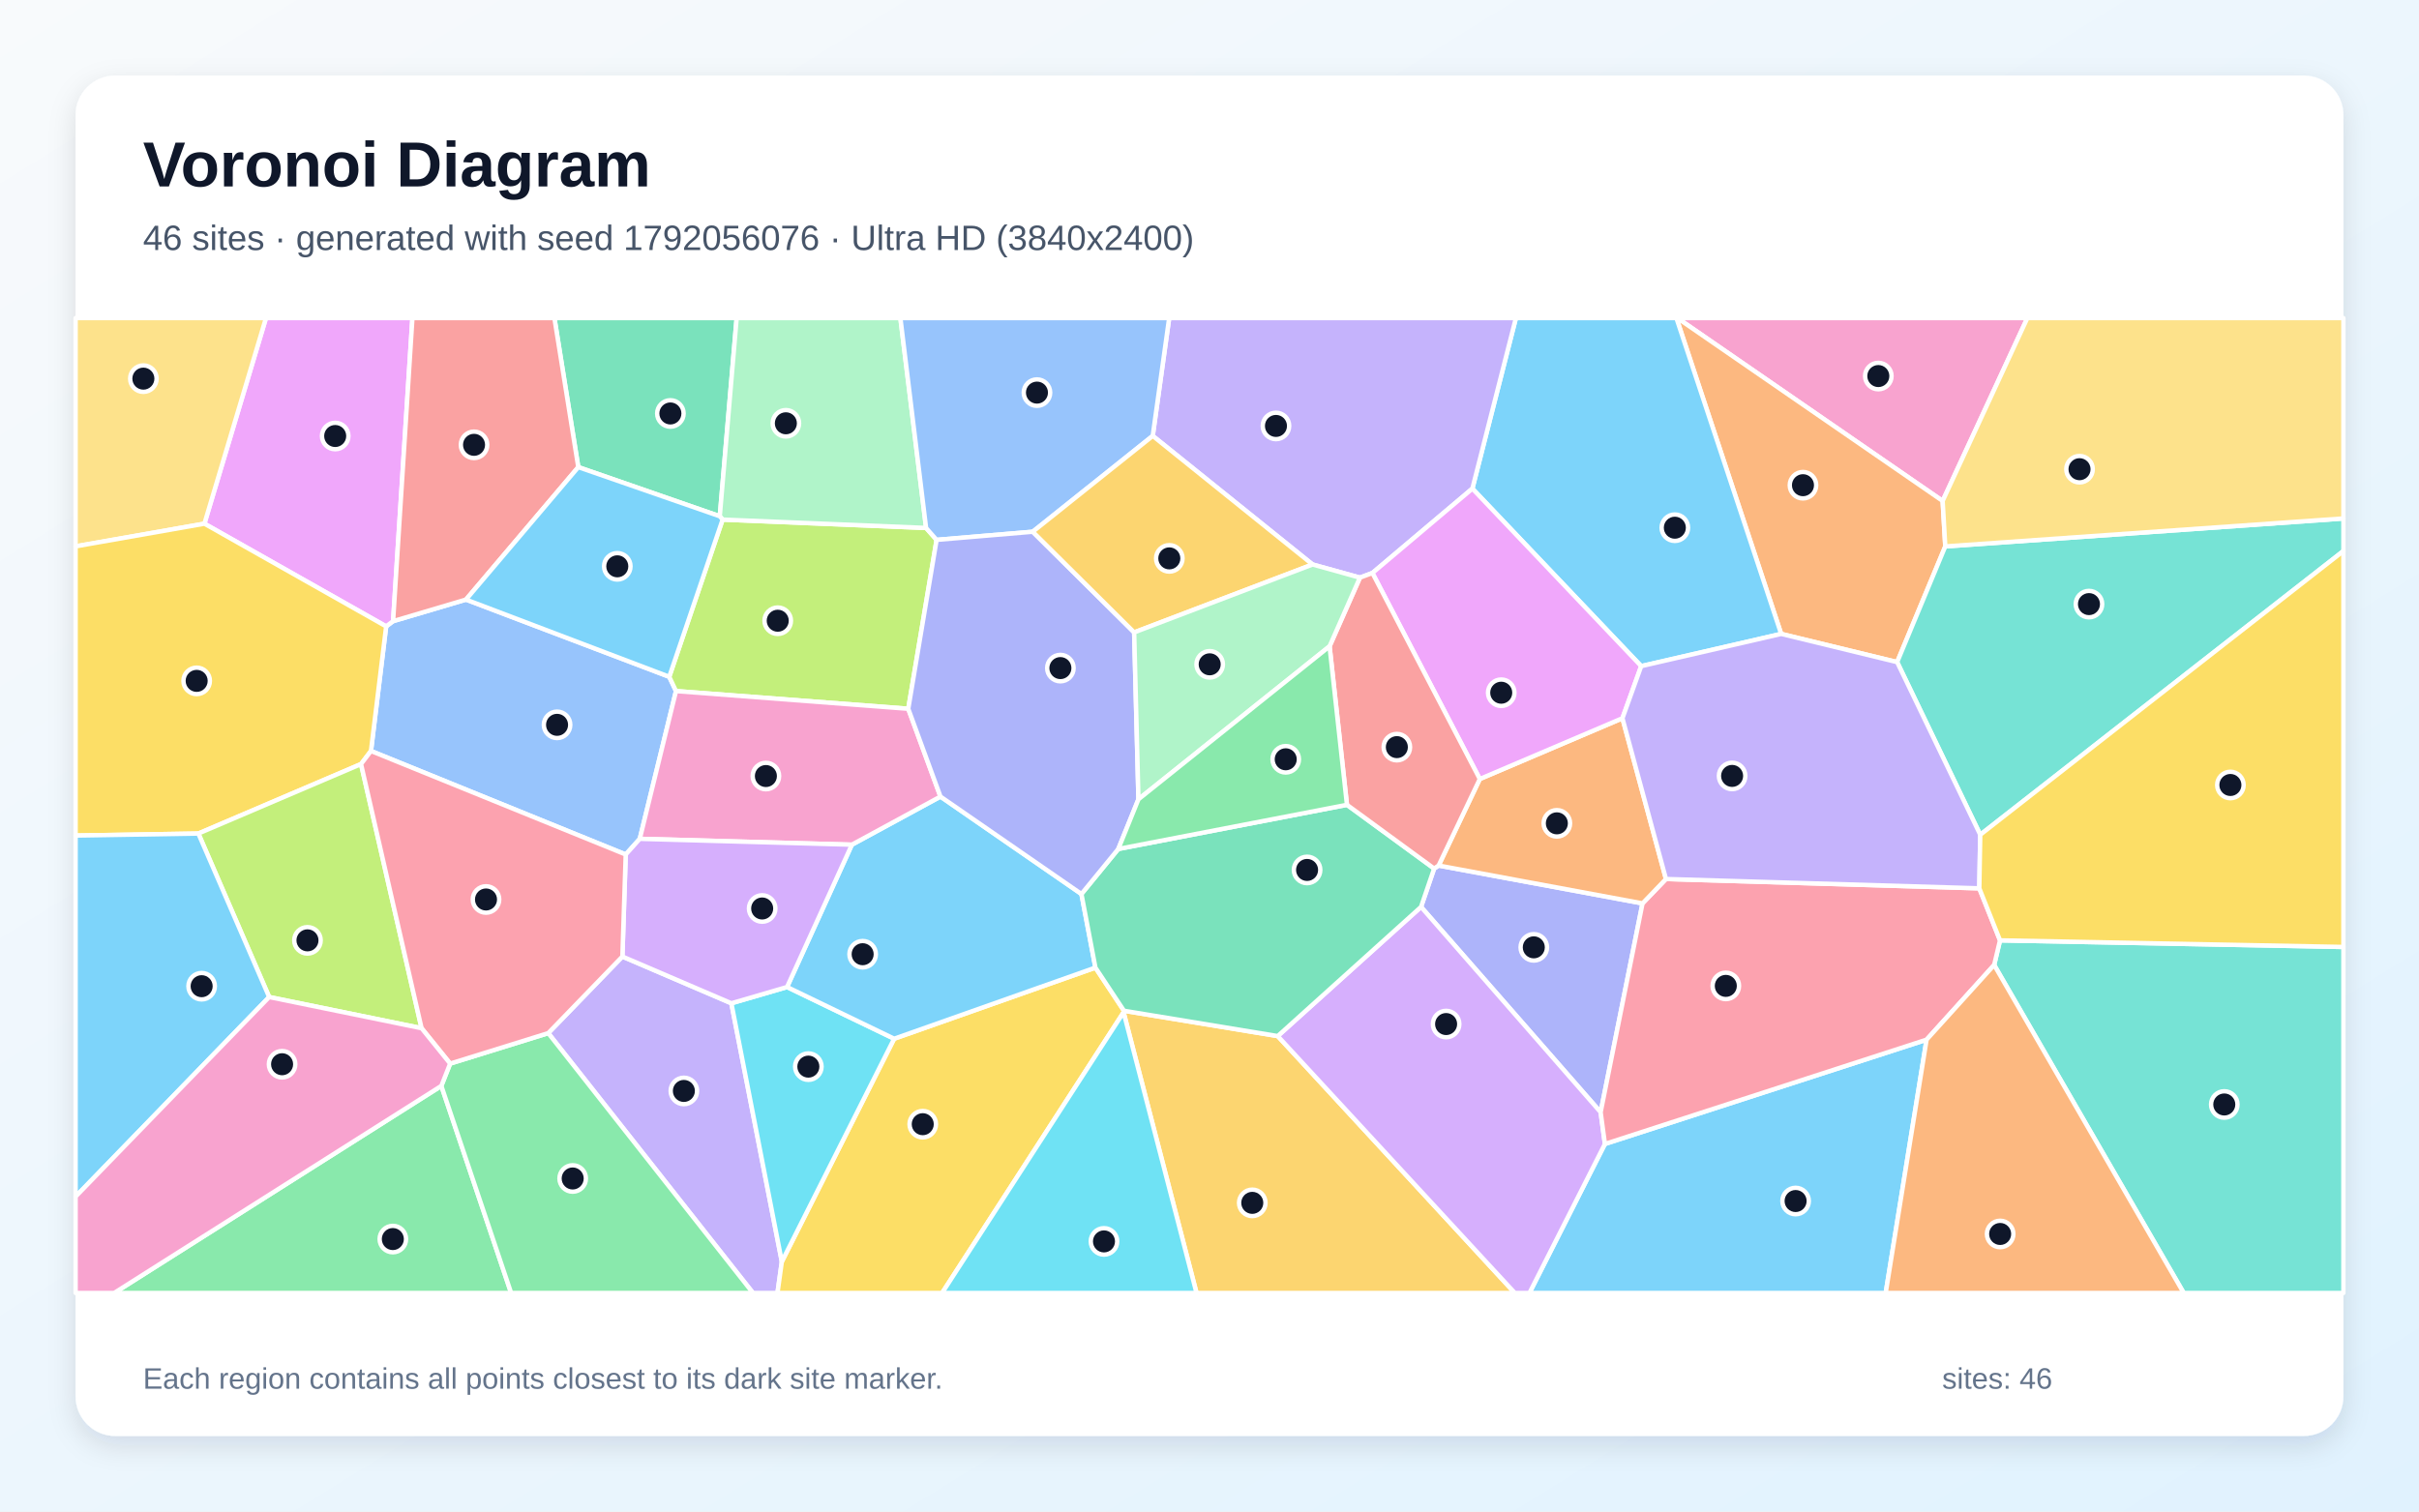
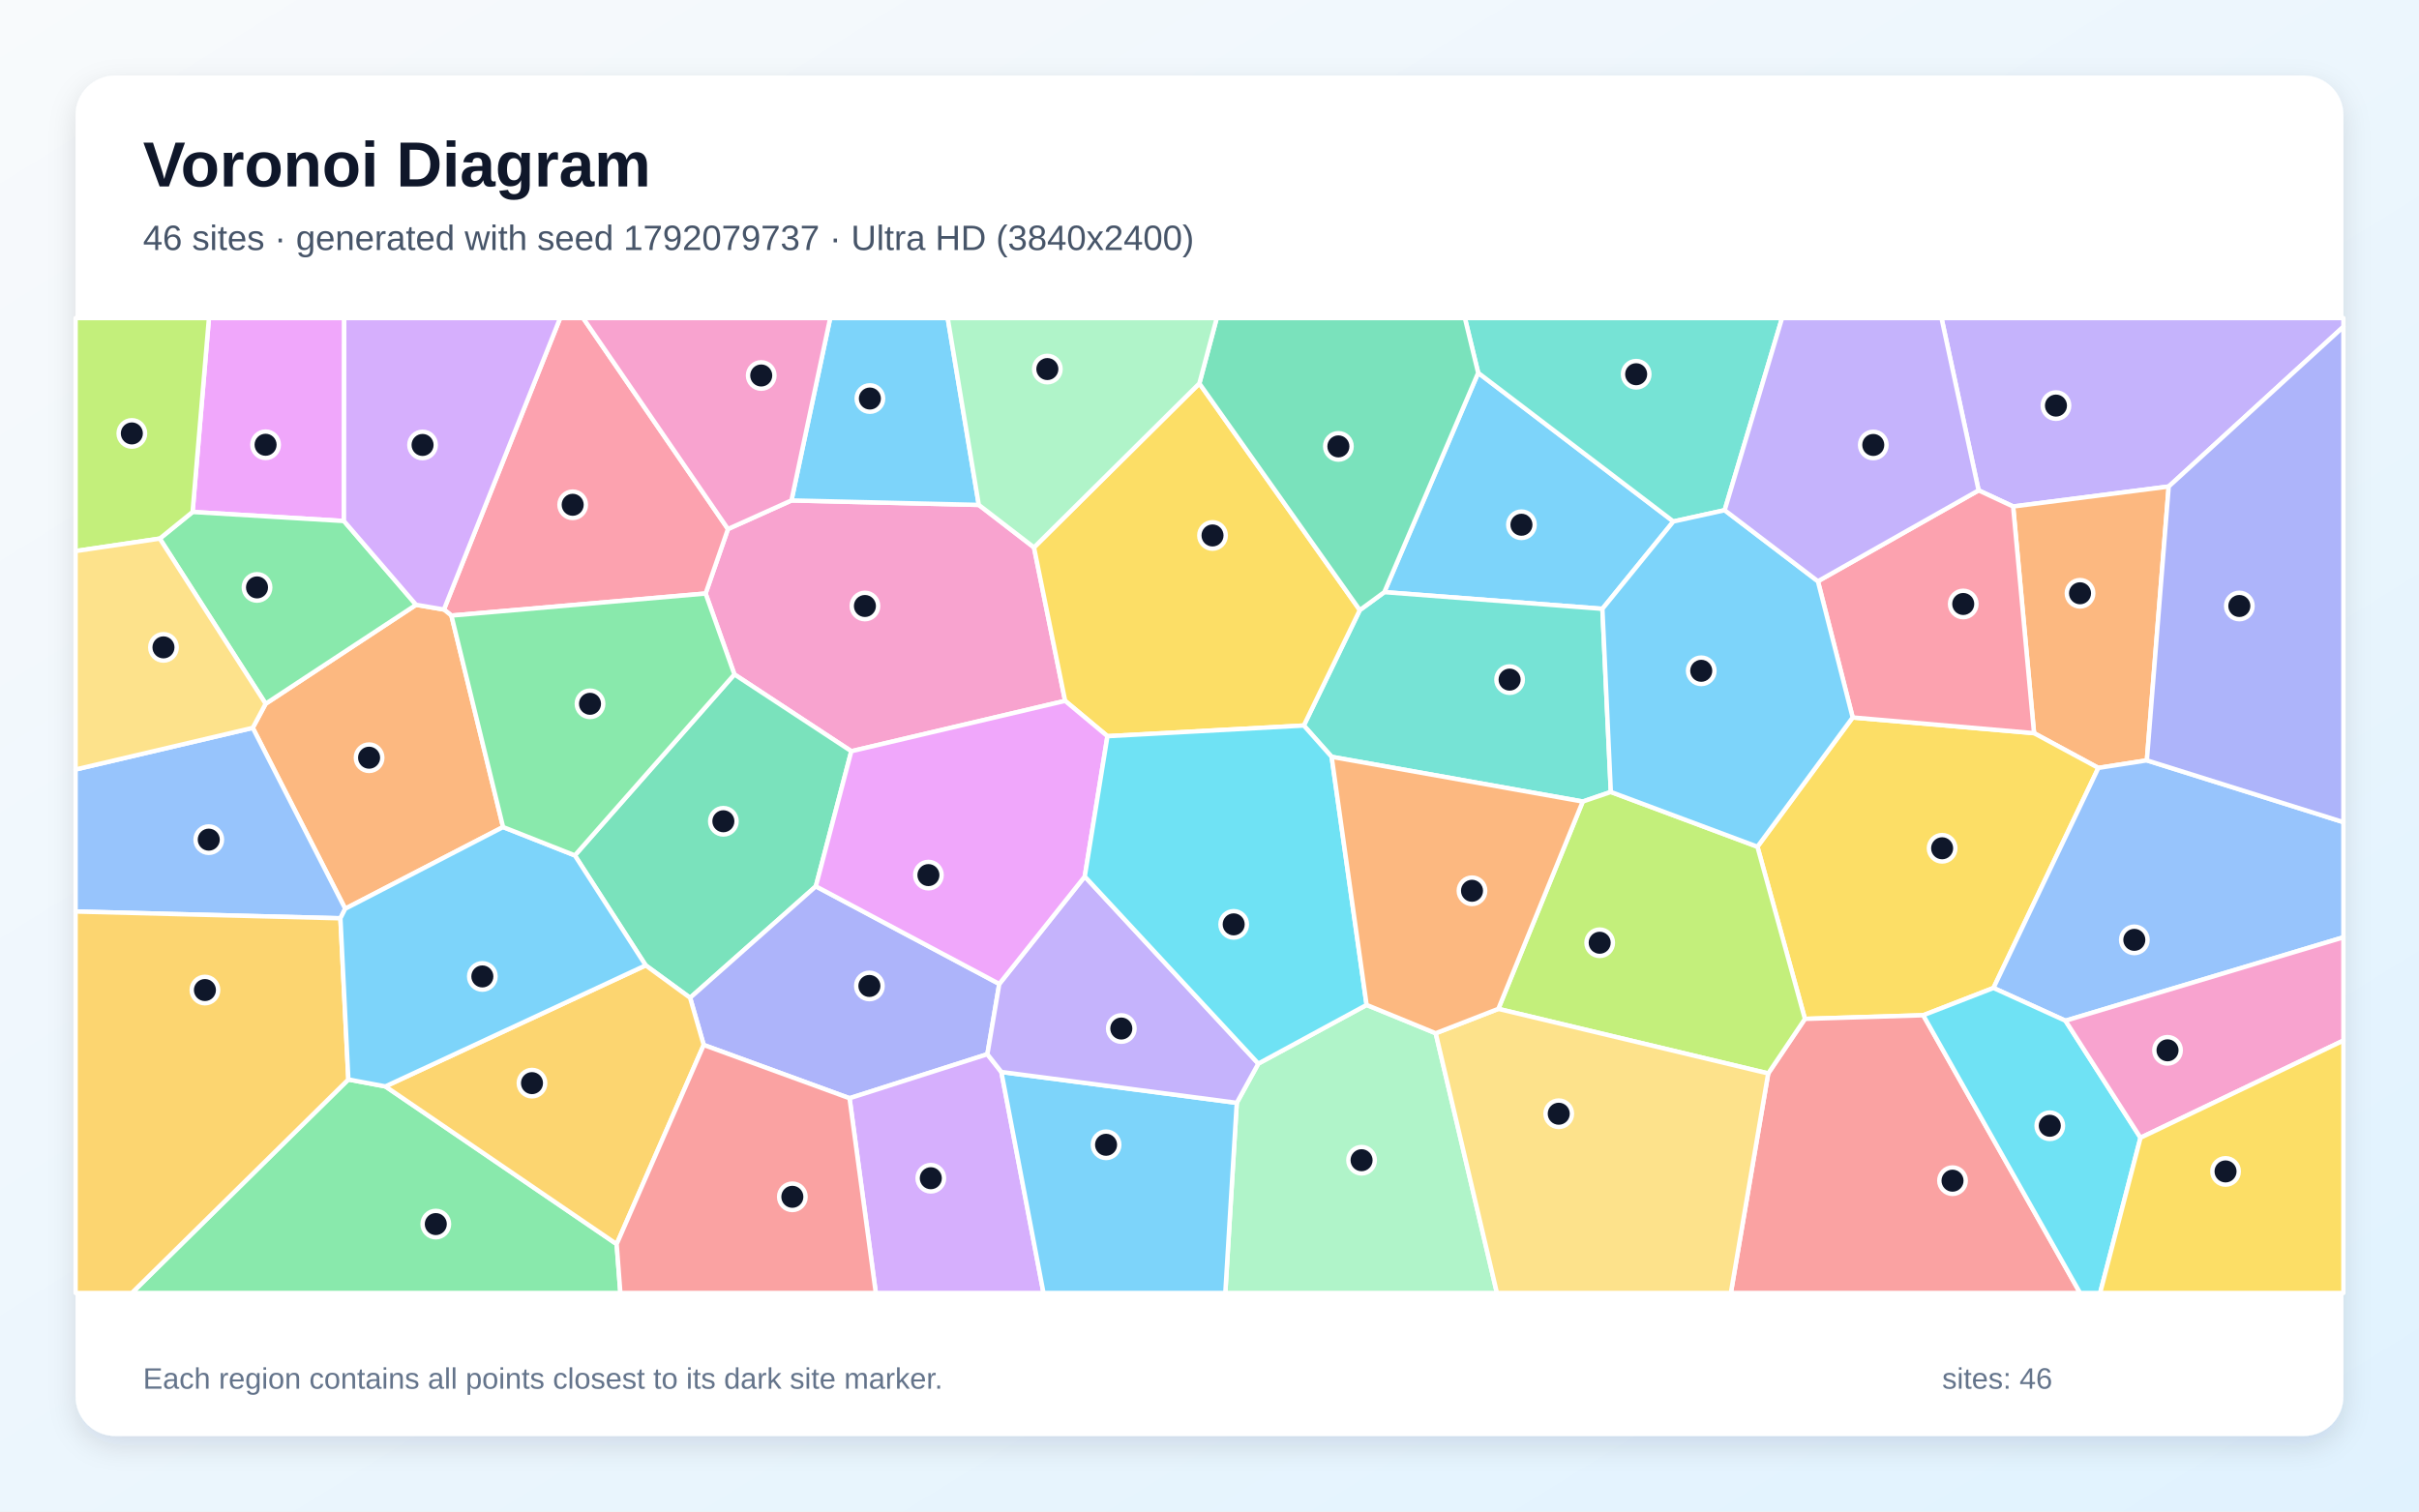
<svg xmlns="http://www.w3.org/2000/svg" width="3840" height="2400" viewBox="0 0 3840 2400" role="img" aria-labelledby="title description">
  <defs>
    <linearGradient id="background" x1="0" y1="0" x2="1" y2="1">
      <stop stop-color="#F8FAFC" />
      <stop offset="1" stop-color="#E0F2FE" />
    </linearGradient>
    <filter id="shadow" x="-5%" y="-5%" width="110%" height="110%">
      <feDropShadow dx="0" dy="15" stdDeviation="22" flood-color="#0F172A" flood-opacity=".12" />
    </filter>
  </defs>
  <rect width="3840" height="2400" fill="url(#background)" />
  <rect x="120" y="120" width="3600" height="2160" rx="63" fill="#FFFFFF" filter="url(#shadow)" />
  <g font-family="Arial, sans-serif">
    <text x="227" y="296" font-size="101" font-weight="700" fill="#0F172A">Voronoi Diagram</text>
-     <text x="227" y="397" font-size="56" fill="#475569">46 sites · generated with seed 1792056076 · Ultra HD (3840x2400)</text>
+     <text x="227" y="397" font-size="56" fill="#475569">46 sites · generated with seed 1792079737 · Ultra HD (3840x2400)</text>
  </g>
  <g stroke="#FFFFFF" stroke-width="7" stroke-linejoin="round">
-     <polygon points="2547.7,1816.4 3058.3,1650.8 2993.4,2053.0 2427.9,2053.0" fill="#38BDF8" fill-opacity="0.65" />
-     <polygon points="870.3,1640.4 988.0,1518.8 1161.0,1593.0 1241.1,2003.3 1234.2,2053.0 1195.3,2053.0" fill="#A78BFA" fill-opacity="0.65" />
-     <polygon points="3083.8,795.4 2662.7,505.0 3218.3,505.0" fill="#F472B6" fill-opacity="0.65" />
-     <polygon points="3088.0,867.6 3011.6,1051.3 2827.5,1006.5 2661.2,505.0 2662.7,505.0 3083.8,795.4" fill="#FB923C" fill-opacity="0.65" />
-     <polygon points="1241.1,2003.3 1419.4,1649.3 1738.9,1536.4 1784.2,1604.9 1783.6,1607.3 1495.5,2053.0 1234.2,2053.0" fill="#FACC15" fill-opacity="0.65" />
-     <polygon points="700.6,1724.2 811.4,2053.0 181.2,2053.0" fill="#4ADE80" fill-opacity="0.65" />
-     <polygon points="3165.6,1532.2 3174.9,1493.1 3720.0,1503.6 3720.0,2053.0 3466.5,2053.0" fill="#2DD4BF" fill-opacity="0.65" />
-     <polygon points="739.7,952.0 1062.4,1074.6 1073.1,1097.3 1015.6,1331.9 993.3,1356.8 588.9,1192.4 613.0,994.6 624.0,986.3" fill="#60A5FA" fill-opacity="0.65" />
-     <polygon points="624.0,986.3 613.0,994.6 324.5,831.5 422.2,505.0 654.7,505.0" fill="#E879F9" fill-opacity="0.65" />
-     <polygon points="1142.6,819.7 918.0,741.7 880.1,505.0 1169.4,505.0" fill="#34D399" fill-opacity="0.65" />
-     <polygon points="918.0,741.7 739.7,952.0 624.0,986.3 654.7,505.0 880.1,505.0" fill="#F87171" fill-opacity="0.65" />
-     <polygon points="2276.6,1379.1 2283.7,1374.3 2607.4,1434.4 2540.9,1766.0 2255.8,1440.0" fill="#818CF8" fill-opacity="0.65" />
-     <polygon points="1783.6,1607.3 1784.2,1604.9 2028.3,1645.1 2404.7,2053.0 1899.4,2053.0" fill="#FBBF24" fill-opacity="0.65" />
-     <polygon points="1147.1,825.0 1470.1,838.3 1486.8,857.2 1441.8,1125.4 1073.1,1097.3 1062.4,1074.6" fill="#A3E635" fill-opacity="0.65" />
-     <polygon points="2028.3,1645.1 2255.8,1440.0 2540.9,1766.0 2547.7,1816.4 2427.9,2053.0 2404.7,2053.0" fill="#C084FC" fill-opacity="0.65" />
-     <polygon points="2540.9,1766.0 2607.4,1434.4 2644.6,1395.7 3142.0,1410.5 3174.9,1493.1 3165.6,1532.2 3058.3,1650.8 2547.7,1816.4" fill="#FB7185" fill-opacity="0.65" />
-     <polygon points="1249.4,1567.2 1419.4,1649.3 1241.1,2003.3 1161.0,1593.0" fill="#22D3EE" fill-opacity="0.65" />
-     <polygon points="1470.1,838.3 1147.1,825.0 1142.6,819.7 1169.4,505.0 1429.3,505.0" fill="#86EFAC" fill-opacity="0.65" />
-     <polygon points="324.5,831.5 120.0,867.5 120.0,505.0 422.2,505.0" fill="#FCD34D" fill-opacity="0.65" />
-     <polygon points="1352.3,1341.2 1492.9,1264.8 1716.7,1419.5 1738.9,1536.4 1419.4,1649.3 1249.4,1567.2" fill="#38BDF8" fill-opacity="0.65" />
-     <polygon points="2827.5,1006.5 2605.3,1057.7 2337.3,775.8 2406.4,505.0 2661.2,505.0" fill="#38BDF8" fill-opacity="0.65" />
-     <polygon points="2337.3,775.8 2178.6,909.8 2158.8,917.2 2083.6,896.3 1829.9,692.1 1856.0,505.0 2406.4,505.0" fill="#A78BFA" fill-opacity="0.65" />
-     <polygon points="1441.8,1125.4 1492.9,1264.8 1352.3,1341.2 1015.6,1331.9 1073.1,1097.3" fill="#F472B6" fill-opacity="0.65" />
-     <polygon points="2349.1,1236.9 2575.5,1140.4 2644.6,1395.7 2607.4,1434.4 2283.7,1374.3" fill="#FB923C" fill-opacity="0.65" />
-     <polygon points="324.5,831.5 613.0,994.6 588.9,1192.4 573.1,1213.2 314.9,1323.5 120.0,1326.7 120.0,867.5" fill="#FACC15" fill-opacity="0.65" />
-     <polygon points="700.6,1724.2 714.6,1688.8 870.3,1640.4 1195.3,2053.0 811.4,2053.0" fill="#4ADE80" fill-opacity="0.65" />
-     <polygon points="3143.5,1325.4 3011.6,1051.3 3088.0,867.6 3720.0,823.2 3720.0,874.9" fill="#2DD4BF" fill-opacity="0.65" />
-     <polygon points="1829.9,692.1 1639.4,844.3 1486.8,857.2 1470.1,838.3 1429.3,505.0 1856.0,505.0" fill="#60A5FA" fill-opacity="0.65" />
-     <polygon points="2178.6,909.8 2337.3,775.8 2605.3,1057.7 2575.5,1140.4 2349.1,1236.9" fill="#E879F9" fill-opacity="0.65" />
-     <polygon points="1775.2,1348.0 2138.2,1277.9 2276.6,1379.1 2255.8,1440.0 2028.3,1645.1 1784.2,1604.9 1738.9,1536.4 1716.7,1419.5" fill="#34D399" fill-opacity="0.65" />
-     <polygon points="2138.2,1277.9 2110.6,1026.2 2158.8,917.2 2178.6,909.8 2349.1,1236.9 2283.7,1374.3 2276.6,1379.1" fill="#F87171" fill-opacity="0.65" />
-     <polygon points="1639.4,844.3 1800.4,1004.1 1807.2,1269.1 1775.2,1348.0 1716.7,1419.5 1492.9,1264.8 1441.8,1125.4 1486.8,857.2" fill="#818CF8" fill-opacity="0.65" />
-     <polygon points="1800.4,1004.1 1639.4,844.3 1829.9,692.1 2083.6,896.3" fill="#FBBF24" fill-opacity="0.65" />
-     <polygon points="669.2,1632.6 427.3,1583.1 314.9,1323.5 573.1,1213.2" fill="#A3E635" fill-opacity="0.65" />
-     <polygon points="1352.3,1341.2 1249.4,1567.2 1161.0,1593.0 988.0,1518.8 993.3,1356.8 1015.6,1331.9" fill="#C084FC" fill-opacity="0.65" />
-     <polygon points="714.6,1688.8 669.2,1632.6 573.1,1213.2 588.9,1192.4 993.3,1356.8 988.0,1518.8 870.3,1640.4" fill="#FB7185" fill-opacity="0.65" />
-     <polygon points="1783.6,1607.3 1899.4,2053.0 1495.5,2053.0" fill="#22D3EE" fill-opacity="0.65" />
-     <polygon points="1807.2,1269.1 1800.4,1004.1 2083.6,896.3 2158.8,917.2 2110.6,1026.2" fill="#86EFAC" fill-opacity="0.65" />
-     <polygon points="3088.0,867.6 3083.8,795.4 3218.3,505.0 3720.0,505.0 3720.0,823.2" fill="#FCD34D" fill-opacity="0.65" />
-     <polygon points="427.3,1583.1 120.0,1900.0 120.0,1326.7 314.9,1323.5" fill="#38BDF8" fill-opacity="0.65" />
-     <polygon points="918.0,741.7 1142.6,819.7 1147.1,825.0 1062.4,1074.6 739.7,952.0" fill="#38BDF8" fill-opacity="0.65" />
-     <polygon points="3143.5,1325.4 3142.0,1410.5 2644.6,1395.7 2575.5,1140.4 2605.3,1057.7 2827.5,1006.5 3011.6,1051.3" fill="#A78BFA" fill-opacity="0.65" />
-     <polygon points="120.0,1900.0 427.3,1583.1 669.2,1632.6 714.6,1688.8 700.6,1724.2 181.2,2053.0 120.0,2053.0" fill="#F472B6" fill-opacity="0.65" />
-     <polygon points="3058.3,1650.8 3165.6,1532.2 3466.5,2053.0 2993.4,2053.0" fill="#FB923C" fill-opacity="0.65" />
-     <polygon points="3174.9,1493.1 3142.0,1410.5 3143.5,1325.4 3720.0,874.9 3720.0,1503.6" fill="#FACC15" fill-opacity="0.65" />
-     <polygon points="1807.2,1269.1 2110.6,1026.2 2138.2,1277.9 1775.2,1348.0" fill="#4ADE80" fill-opacity="0.65" />
+     <polygon points="2346.5,592.0 2656.4,828.0 2543.7,966.7 2197.5,940.2" fill="#38BDF8" fill-opacity="0.65" />
+     <polygon points="3442.7,772.5 3195.7,804.2 3140.9,778.6 3082.0,505.0 3720.0,505.0 3720.0,518.8" fill="#A78BFA" fill-opacity="0.65" />
+     <polygon points="1641.4,869.2 1690.8,1112.8 1351.4,1192.8 1165.8,1070.8 1120.1,942.4 1155.6,840.0 1256.4,794.6 1553.8,801.7" fill="#F472B6" fill-opacity="0.65" />
+     <polygon points="3408.0,1207.3 3331.0,1219.3 3228.9,1164.1 3195.7,804.2 3442.7,772.5" fill="#FB923C" fill-opacity="0.65" />
+     <polygon points="3053.0,1612.0 2865.2,1617.8 2789.8,1344.4 2941.0,1139.2 3228.9,1164.1 3331.0,1219.3 3164.5,1568.7" fill="#FACC15" fill-opacity="0.65" />
+     <polygon points="553.0,1714.0 611.8,1725.0 978.9,1975.4 984.8,2053.0 209.3,2053.0" fill="#4ADE80" fill-opacity="0.65" />
+     <polygon points="2557.1,1257.5 2512.5,1272.7 2113.9,1201.7 2069.7,1152.0 2158.6,968.7 2197.5,940.2 2543.7,966.7" fill="#2DD4BF" fill-opacity="0.65" />
+     <polygon points="3278.8,1620.7 3164.5,1568.7 3331.0,1219.3 3408.0,1207.3 3720.0,1305.4 3720.0,1488.3" fill="#60A5FA" fill-opacity="0.65" />
+     <polygon points="546.0,827.3 305.7,812.9 331.7,505.0 546.4,505.0" fill="#E879F9" fill-opacity="0.65" />
+     <polygon points="1295.1,1407.3 1095.5,1584.3 1025.0,1532.8 912.5,1358.2 1165.8,1070.8 1351.4,1192.8" fill="#34D399" fill-opacity="0.65" />
+     <polygon points="2806.9,1704.4 2865.2,1617.8 3053.0,1612.0 3302.0,2053.0 2747.6,2053.0" fill="#F87171" fill-opacity="0.65" />
+     <polygon points="1586.3,1562.3 1567.4,1673.9 1348.6,1743.8 1117.1,1659.2 1095.5,1584.3 1295.1,1407.3" fill="#818CF8" fill-opacity="0.65" />
+     <polygon points="978.9,1975.4 611.8,1725.0 1025.0,1532.8 1095.5,1584.3 1117.1,1659.2" fill="#FBBF24" fill-opacity="0.65" />
+     <polygon points="2378.5,1601.9 2512.5,1272.7 2557.1,1257.5 2789.8,1344.4 2865.2,1617.8 2806.9,1704.4" fill="#A3E635" fill-opacity="0.65" />
+     <polygon points="1348.6,1743.8 1567.4,1673.9 1589.6,1702.1 1656.5,2053.0 1390.3,2053.0" fill="#C084FC" fill-opacity="0.65" />
+     <polygon points="716.6,977.4 704.7,967.8 889.2,505.0 925.7,505.0 1155.6,840.0 1120.1,942.4" fill="#FB7185" fill-opacity="0.65" />
+     <polygon points="3053.0,1612.0 3164.5,1568.7 3278.8,1620.7 3397.9,1806.5 3333.8,2053.0 3302.0,2053.0" fill="#22D3EE" fill-opacity="0.65" />
+     <polygon points="1963.3,1751.1 1997.5,1688.8 2169.4,1595.6 2279.1,1640.6 2376.3,2053.0 1945.1,2053.0" fill="#86EFAC" fill-opacity="0.65" />
+     <polygon points="2279.1,1640.6 2378.5,1601.9 2806.9,1704.4 2747.6,2053.0 2376.3,2053.0" fill="#FCD34D" fill-opacity="0.65" />
+     <polygon points="1589.6,1702.1 1963.3,1751.1 1945.1,2053.0 1656.5,2053.0" fill="#38BDF8" fill-opacity="0.65" />
+     <polygon points="1553.8,801.7 1256.4,794.6 1317.9,505.0 1504.4,505.0" fill="#38BDF8" fill-opacity="0.65" />
+     <polygon points="1997.5,1688.8 1963.3,1751.1 1589.6,1702.1 1567.4,1673.9 1586.3,1562.3 1722.0,1391.7" fill="#A78BFA" fill-opacity="0.65" />
+     <polygon points="1256.4,794.6 1155.6,840.0 925.7,505.0 1317.9,505.0" fill="#F472B6" fill-opacity="0.65" />
+     <polygon points="798.6,1313.2 548.0,1442.9 401.2,1155.7 421.7,1117.4 660.5,960.3 704.7,967.8 716.6,977.4" fill="#FB923C" fill-opacity="0.65" />
+     <polygon points="1903.9,608.8 2158.6,968.7 2069.7,1152.0 1758.0,1168.9 1690.8,1112.8 1641.4,869.2" fill="#FACC15" fill-opacity="0.65" />
+     <polygon points="660.5,960.3 421.7,1117.4 253.6,855.2 305.7,812.9 546.0,827.3" fill="#4ADE80" fill-opacity="0.65" />
+     <polygon points="2737.8,810.1 2656.4,828.0 2346.5,592.0 2325.4,505.0 2828.9,505.0" fill="#2DD4BF" fill-opacity="0.65" />
+     <polygon points="401.2,1155.7 548.0,1442.9 540.4,1458.1 120.0,1447.3 120.0,1221.8" fill="#60A5FA" fill-opacity="0.65" />
+     <polygon points="1758.0,1168.9 1722.0,1391.7 1586.3,1562.3 1295.1,1407.3 1351.4,1192.8 1690.8,1112.8" fill="#E879F9" fill-opacity="0.65" />
+     <polygon points="2158.6,968.7 1903.9,608.8 1931.5,505.0 2325.4,505.0 2346.5,592.0 2197.5,940.2" fill="#34D399" fill-opacity="0.65" />
+     <polygon points="978.9,1975.4 1117.1,1659.2 1348.6,1743.8 1390.3,2053.0 984.8,2053.0" fill="#F87171" fill-opacity="0.65" />
+     <polygon points="3408.0,1207.3 3442.7,772.5 3720.0,518.8 3720.0,1305.4" fill="#818CF8" fill-opacity="0.65" />
+     <polygon points="120.0,1447.3 540.4,1458.1 553.0,1714.0 209.3,2053.0 120.0,2053.0" fill="#FBBF24" fill-opacity="0.65" />
+     <polygon points="305.7,812.9 253.6,855.2 120.0,875.0 120.0,505.0 331.7,505.0" fill="#A3E635" fill-opacity="0.65" />
+     <polygon points="704.7,967.8 660.5,960.3 546.0,827.3 546.4,505.0 889.2,505.0" fill="#C084FC" fill-opacity="0.65" />
+     <polygon points="2941.0,1139.2 2885.8,922.9 3140.9,778.6 3195.7,804.2 3228.9,1164.1" fill="#FB7185" fill-opacity="0.65" />
+     <polygon points="2169.4,1595.6 1997.5,1688.8 1722.0,1391.7 1758.0,1168.9 2069.7,1152.0 2113.9,1201.7" fill="#22D3EE" fill-opacity="0.65" />
+     <polygon points="1903.9,608.8 1641.4,869.2 1553.8,801.7 1504.4,505.0 1931.5,505.0" fill="#86EFAC" fill-opacity="0.65" />
+     <polygon points="253.6,855.2 421.7,1117.4 401.2,1155.7 120.0,1221.8 120.0,875.0" fill="#FCD34D" fill-opacity="0.65" />
+     <polygon points="540.4,1458.1 548.0,1442.9 798.6,1313.2 912.5,1358.2 1025.0,1532.8 611.8,1725.0 553.0,1714.0" fill="#38BDF8" fill-opacity="0.65" />
+     <polygon points="2557.1,1257.5 2543.7,966.7 2656.4,828.0 2737.8,810.1 2885.8,922.9 2941.0,1139.2 2789.8,1344.4" fill="#38BDF8" fill-opacity="0.65" />
+     <polygon points="2885.8,922.9 2737.8,810.1 2828.9,505.0 3082.0,505.0 3140.9,778.6" fill="#A78BFA" fill-opacity="0.65" />
+     <polygon points="3397.9,1806.5 3278.8,1620.7 3720.0,1488.3 3720.0,1652.2" fill="#F472B6" fill-opacity="0.65" />
+     <polygon points="2279.1,1640.6 2169.4,1595.6 2113.9,1201.7 2512.5,1272.7 2378.5,1601.9" fill="#FB923C" fill-opacity="0.65" />
+     <polygon points="3397.9,1806.5 3720.0,1652.2 3720.0,2053.0 3333.8,2053.0" fill="#FACC15" fill-opacity="0.65" />
+     <polygon points="912.5,1358.2 798.6,1313.2 716.6,977.4 1120.1,942.4 1165.8,1070.8" fill="#4ADE80" fill-opacity="0.65" />
  </g>
  <g>
-     <circle cx="2850.4" cy="1907.0" r="21" fill="#0F172A" stroke="#FFFFFF" stroke-width="7" />
-     <circle cx="1085.6" cy="1732.2" r="21" fill="#0F172A" stroke="#FFFFFF" stroke-width="7" />
-     <circle cx="2981.7" cy="597.1" r="21" fill="#0F172A" stroke="#FFFFFF" stroke-width="7" />
-     <circle cx="2862.1" cy="770.4" r="21" fill="#0F172A" stroke="#FFFFFF" stroke-width="7" />
-     <circle cx="1464.8" cy="1785.0" r="21" fill="#0F172A" stroke="#FFFFFF" stroke-width="7" />
-     <circle cx="623.6" cy="1967.4" r="21" fill="#0F172A" stroke="#FFFFFF" stroke-width="7" />
-     <circle cx="3530.9" cy="1753.7" r="21" fill="#0F172A" stroke="#FFFFFF" stroke-width="7" />
-     <circle cx="884.3" cy="1150.9" r="21" fill="#0F172A" stroke="#FFFFFF" stroke-width="7" />
-     <circle cx="532.1" cy="692.3" r="21" fill="#0F172A" stroke="#FFFFFF" stroke-width="7" />
-     <circle cx="1064.2" cy="656.5" r="21" fill="#0F172A" stroke="#FFFFFF" stroke-width="7" />
-     <circle cx="752.5" cy="706.3" r="21" fill="#0F172A" stroke="#FFFFFF" stroke-width="7" />
-     <circle cx="2434.8" cy="1504.2" r="21" fill="#0F172A" stroke="#FFFFFF" stroke-width="7" />
-     <circle cx="1987.9" cy="1909.9" r="21" fill="#0F172A" stroke="#FFFFFF" stroke-width="7" />
-     <circle cx="1234.6" cy="985.6" r="21" fill="#0F172A" stroke="#FFFFFF" stroke-width="7" />
-     <circle cx="2295.6" cy="1626.0" r="21" fill="#0F172A" stroke="#FFFFFF" stroke-width="7" />
-     <circle cx="2739.6" cy="1565.4" r="21" fill="#0F172A" stroke="#FFFFFF" stroke-width="7" />
-     <circle cx="1283.2" cy="1693.6" r="21" fill="#0F172A" stroke="#FFFFFF" stroke-width="7" />
-     <circle cx="1247.5" cy="672.1" r="21" fill="#0F172A" stroke="#FFFFFF" stroke-width="7" />
-     <circle cx="227.6" cy="601.2" r="21" fill="#0F172A" stroke="#FFFFFF" stroke-width="7" />
-     <circle cx="1369.4" cy="1515.1" r="21" fill="#0F172A" stroke="#FFFFFF" stroke-width="7" />
-     <circle cx="2658.7" cy="837.9" r="21" fill="#0F172A" stroke="#FFFFFF" stroke-width="7" />
-     <circle cx="2025.5" cy="676.3" r="21" fill="#0F172A" stroke="#FFFFFF" stroke-width="7" />
-     <circle cx="1215.8" cy="1232.2" r="21" fill="#0F172A" stroke="#FFFFFF" stroke-width="7" />
-     <circle cx="2471.4" cy="1307.3" r="21" fill="#0F172A" stroke="#FFFFFF" stroke-width="7" />
-     <circle cx="312.2" cy="1081.1" r="21" fill="#0F172A" stroke="#FFFFFF" stroke-width="7" />
-     <circle cx="909.1" cy="1871.2" r="21" fill="#0F172A" stroke="#FFFFFF" stroke-width="7" />
-     <circle cx="3316.1" cy="959.2" r="21" fill="#0F172A" stroke="#FFFFFF" stroke-width="7" />
-     <circle cx="1646.1" cy="623.4" r="21" fill="#0F172A" stroke="#FFFFFF" stroke-width="7" />
-     <circle cx="2383.1" cy="1099.9" r="21" fill="#0F172A" stroke="#FFFFFF" stroke-width="7" />
-     <circle cx="2074.9" cy="1381.3" r="21" fill="#0F172A" stroke="#FFFFFF" stroke-width="7" />
-     <circle cx="2217.4" cy="1186.3" r="21" fill="#0F172A" stroke="#FFFFFF" stroke-width="7" />
-     <circle cx="1683.3" cy="1060.8" r="21" fill="#0F172A" stroke="#FFFFFF" stroke-width="7" />
-     <circle cx="1856.2" cy="886.6" r="21" fill="#0F172A" stroke="#FFFFFF" stroke-width="7" />
-     <circle cx="488.1" cy="1493.1" r="21" fill="#0F172A" stroke="#FFFFFF" stroke-width="7" />
-     <circle cx="1209.9" cy="1442.5" r="21" fill="#0F172A" stroke="#FFFFFF" stroke-width="7" />
-     <circle cx="771.5" cy="1428.2" r="21" fill="#0F172A" stroke="#FFFFFF" stroke-width="7" />
-     <circle cx="1752.5" cy="1971.1" r="21" fill="#0F172A" stroke="#FFFFFF" stroke-width="7" />
-     <circle cx="1920.3" cy="1054.8" r="21" fill="#0F172A" stroke="#FFFFFF" stroke-width="7" />
-     <circle cx="3301.1" cy="745.0" r="21" fill="#0F172A" stroke="#FFFFFF" stroke-width="7" />
-     <circle cx="320.1" cy="1565.9" r="21" fill="#0F172A" stroke="#FFFFFF" stroke-width="7" />
-     <circle cx="979.9" cy="899.2" r="21" fill="#0F172A" stroke="#FFFFFF" stroke-width="7" />
-     <circle cx="2749.6" cy="1232.0" r="21" fill="#0F172A" stroke="#FFFFFF" stroke-width="7" />
-     <circle cx="447.8" cy="1689.8" r="21" fill="#0F172A" stroke="#FFFFFF" stroke-width="7" />
-     <circle cx="3175.1" cy="1959.3" r="21" fill="#0F172A" stroke="#FFFFFF" stroke-width="7" />
-     <circle cx="3540.6" cy="1246.4" r="21" fill="#0F172A" stroke="#FFFFFF" stroke-width="7" />
-     <circle cx="2041.0" cy="1205.6" r="21" fill="#0F172A" stroke="#FFFFFF" stroke-width="7" />
+     <circle cx="2415.2" cy="833.2" r="21" fill="#0F172A" stroke="#FFFFFF" stroke-width="7" />
+     <circle cx="3263.7" cy="644.0" r="21" fill="#0F172A" stroke="#FFFFFF" stroke-width="7" />
+     <circle cx="1373.0" cy="962.2" r="21" fill="#0F172A" stroke="#FFFFFF" stroke-width="7" />
+     <circle cx="3301.9" cy="942.0" r="21" fill="#0F172A" stroke="#FFFFFF" stroke-width="7" />
+     <circle cx="3083.0" cy="1346.9" r="21" fill="#0F172A" stroke="#FFFFFF" stroke-width="7" />
+     <circle cx="691.8" cy="1943.6" r="21" fill="#0F172A" stroke="#FFFFFF" stroke-width="7" />
+     <circle cx="2396.4" cy="1079.1" r="21" fill="#0F172A" stroke="#FFFFFF" stroke-width="7" />
+     <circle cx="3388.1" cy="1492.3" r="21" fill="#0F172A" stroke="#FFFFFF" stroke-width="7" />
+     <circle cx="421.6" cy="706.2" r="21" fill="#0F172A" stroke="#FFFFFF" stroke-width="7" />
+     <circle cx="1148.3" cy="1304.0" r="21" fill="#0F172A" stroke="#FFFFFF" stroke-width="7" />
+     <circle cx="3099.5" cy="1874.7" r="21" fill="#0F172A" stroke="#FFFFFF" stroke-width="7" />
+     <circle cx="1380.1" cy="1565.5" r="21" fill="#0F172A" stroke="#FFFFFF" stroke-width="7" />
+     <circle cx="844.5" cy="1719.8" r="21" fill="#0F172A" stroke="#FFFFFF" stroke-width="7" />
+     <circle cx="2539.4" cy="1496.9" r="21" fill="#0F172A" stroke="#FFFFFF" stroke-width="7" />
+     <circle cx="1477.6" cy="1870.8" r="21" fill="#0F172A" stroke="#FFFFFF" stroke-width="7" />
+     <circle cx="909.1" cy="801.5" r="21" fill="#0F172A" stroke="#FFFFFF" stroke-width="7" />
+     <circle cx="3253.9" cy="1787.5" r="21" fill="#0F172A" stroke="#FFFFFF" stroke-width="7" />
+     <circle cx="2161.4" cy="1842.2" r="21" fill="#0F172A" stroke="#FFFFFF" stroke-width="7" />
+     <circle cx="2474.4" cy="1768.4" r="21" fill="#0F172A" stroke="#FFFFFF" stroke-width="7" />
+     <circle cx="1755.8" cy="1817.7" r="21" fill="#0F172A" stroke="#FFFFFF" stroke-width="7" />
+     <circle cx="1380.9" cy="632.8" r="21" fill="#0F172A" stroke="#FFFFFF" stroke-width="7" />
+     <circle cx="1780.0" cy="1633.1" r="21" fill="#0F172A" stroke="#FFFFFF" stroke-width="7" />
+     <circle cx="1208.4" cy="596.2" r="21" fill="#0F172A" stroke="#FFFFFF" stroke-width="7" />
+     <circle cx="585.9" cy="1203.1" r="21" fill="#0F172A" stroke="#FFFFFF" stroke-width="7" />
+     <circle cx="1924.8" cy="850.2" r="21" fill="#0F172A" stroke="#FFFFFF" stroke-width="7" />
+     <circle cx="408.0" cy="932.7" r="21" fill="#0F172A" stroke="#FFFFFF" stroke-width="7" />
+     <circle cx="2597.3" cy="594.2" r="21" fill="#0F172A" stroke="#FFFFFF" stroke-width="7" />
+     <circle cx="331.4" cy="1333.2" r="21" fill="#0F172A" stroke="#FFFFFF" stroke-width="7" />
+     <circle cx="1473.8" cy="1389.5" r="21" fill="#0F172A" stroke="#FFFFFF" stroke-width="7" />
+     <circle cx="2124.6" cy="708.8" r="21" fill="#0F172A" stroke="#FFFFFF" stroke-width="7" />
+     <circle cx="1257.8" cy="1900.3" r="21" fill="#0F172A" stroke="#FFFFFF" stroke-width="7" />
+     <circle cx="3554.8" cy="962.2" r="21" fill="#0F172A" stroke="#FFFFFF" stroke-width="7" />
+     <circle cx="325.3" cy="1572.0" r="21" fill="#0F172A" stroke="#FFFFFF" stroke-width="7" />
+     <circle cx="209.3" cy="688.2" r="21" fill="#0F172A" stroke="#FFFFFF" stroke-width="7" />
+     <circle cx="670.8" cy="706.5" r="21" fill="#0F172A" stroke="#FFFFFF" stroke-width="7" />
+     <circle cx="3116.5" cy="959.0" r="21" fill="#0F172A" stroke="#FFFFFF" stroke-width="7" />
+     <circle cx="1958.4" cy="1467.7" r="21" fill="#0F172A" stroke="#FFFFFF" stroke-width="7" />
+     <circle cx="1662.6" cy="586.0" r="21" fill="#0F172A" stroke="#FFFFFF" stroke-width="7" />
+     <circle cx="259.5" cy="1027.9" r="21" fill="#0F172A" stroke="#FFFFFF" stroke-width="7" />
+     <circle cx="765.7" cy="1550.4" r="21" fill="#0F172A" stroke="#FFFFFF" stroke-width="7" />
+     <circle cx="2700.6" cy="1065.1" r="21" fill="#0F172A" stroke="#FFFFFF" stroke-width="7" />
+     <circle cx="2973.7" cy="706.5" r="21" fill="#0F172A" stroke="#FFFFFF" stroke-width="7" />
+     <circle cx="3440.8" cy="1667.7" r="21" fill="#0F172A" stroke="#FFFFFF" stroke-width="7" />
+     <circle cx="2336.7" cy="1414.4" r="21" fill="#0F172A" stroke="#FFFFFF" stroke-width="7" />
+     <circle cx="3532.9" cy="1860.0" r="21" fill="#0F172A" stroke="#FFFFFF" stroke-width="7" />
+     <circle cx="936.6" cy="1117.5" r="21" fill="#0F172A" stroke="#FFFFFF" stroke-width="7" />
  </g>
  <g font-family="Arial, sans-serif" font-size="47" fill="#64748B">
    <text x="227" y="2205">Each region contains all points closest to its dark site marker.</text>
    <text x="3083" y="2205">sites: 46</text>
  </g>
</svg>
